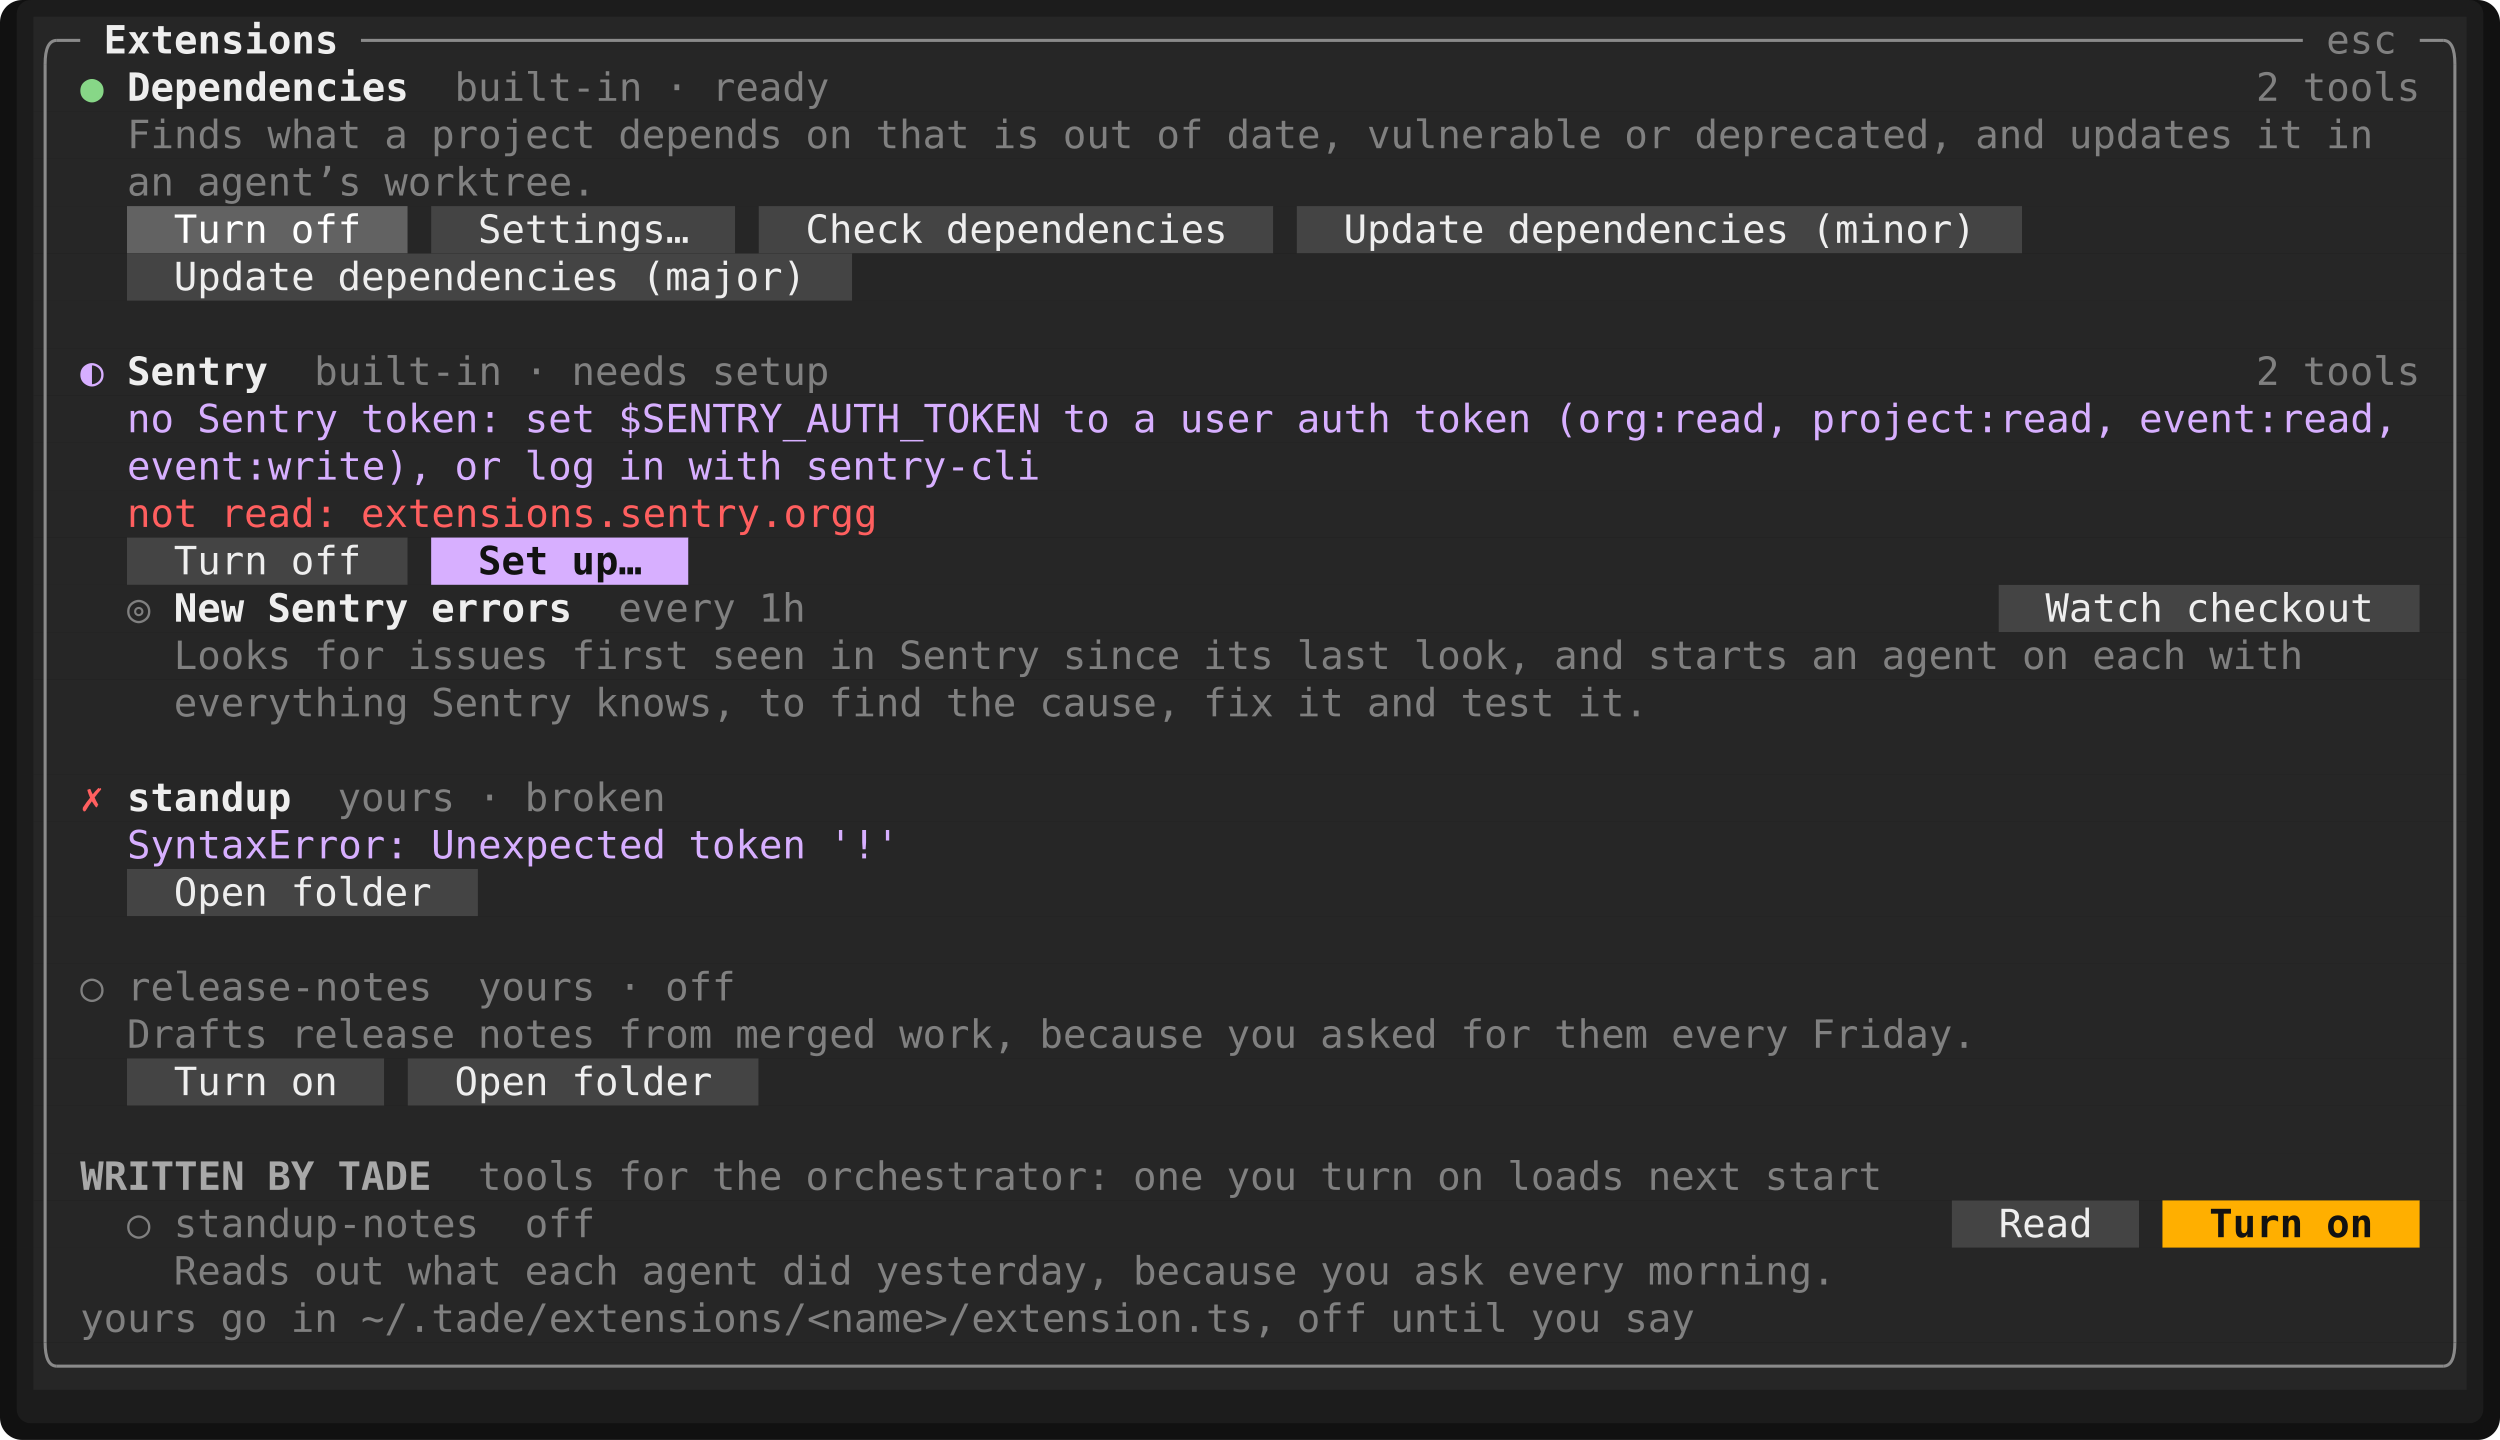
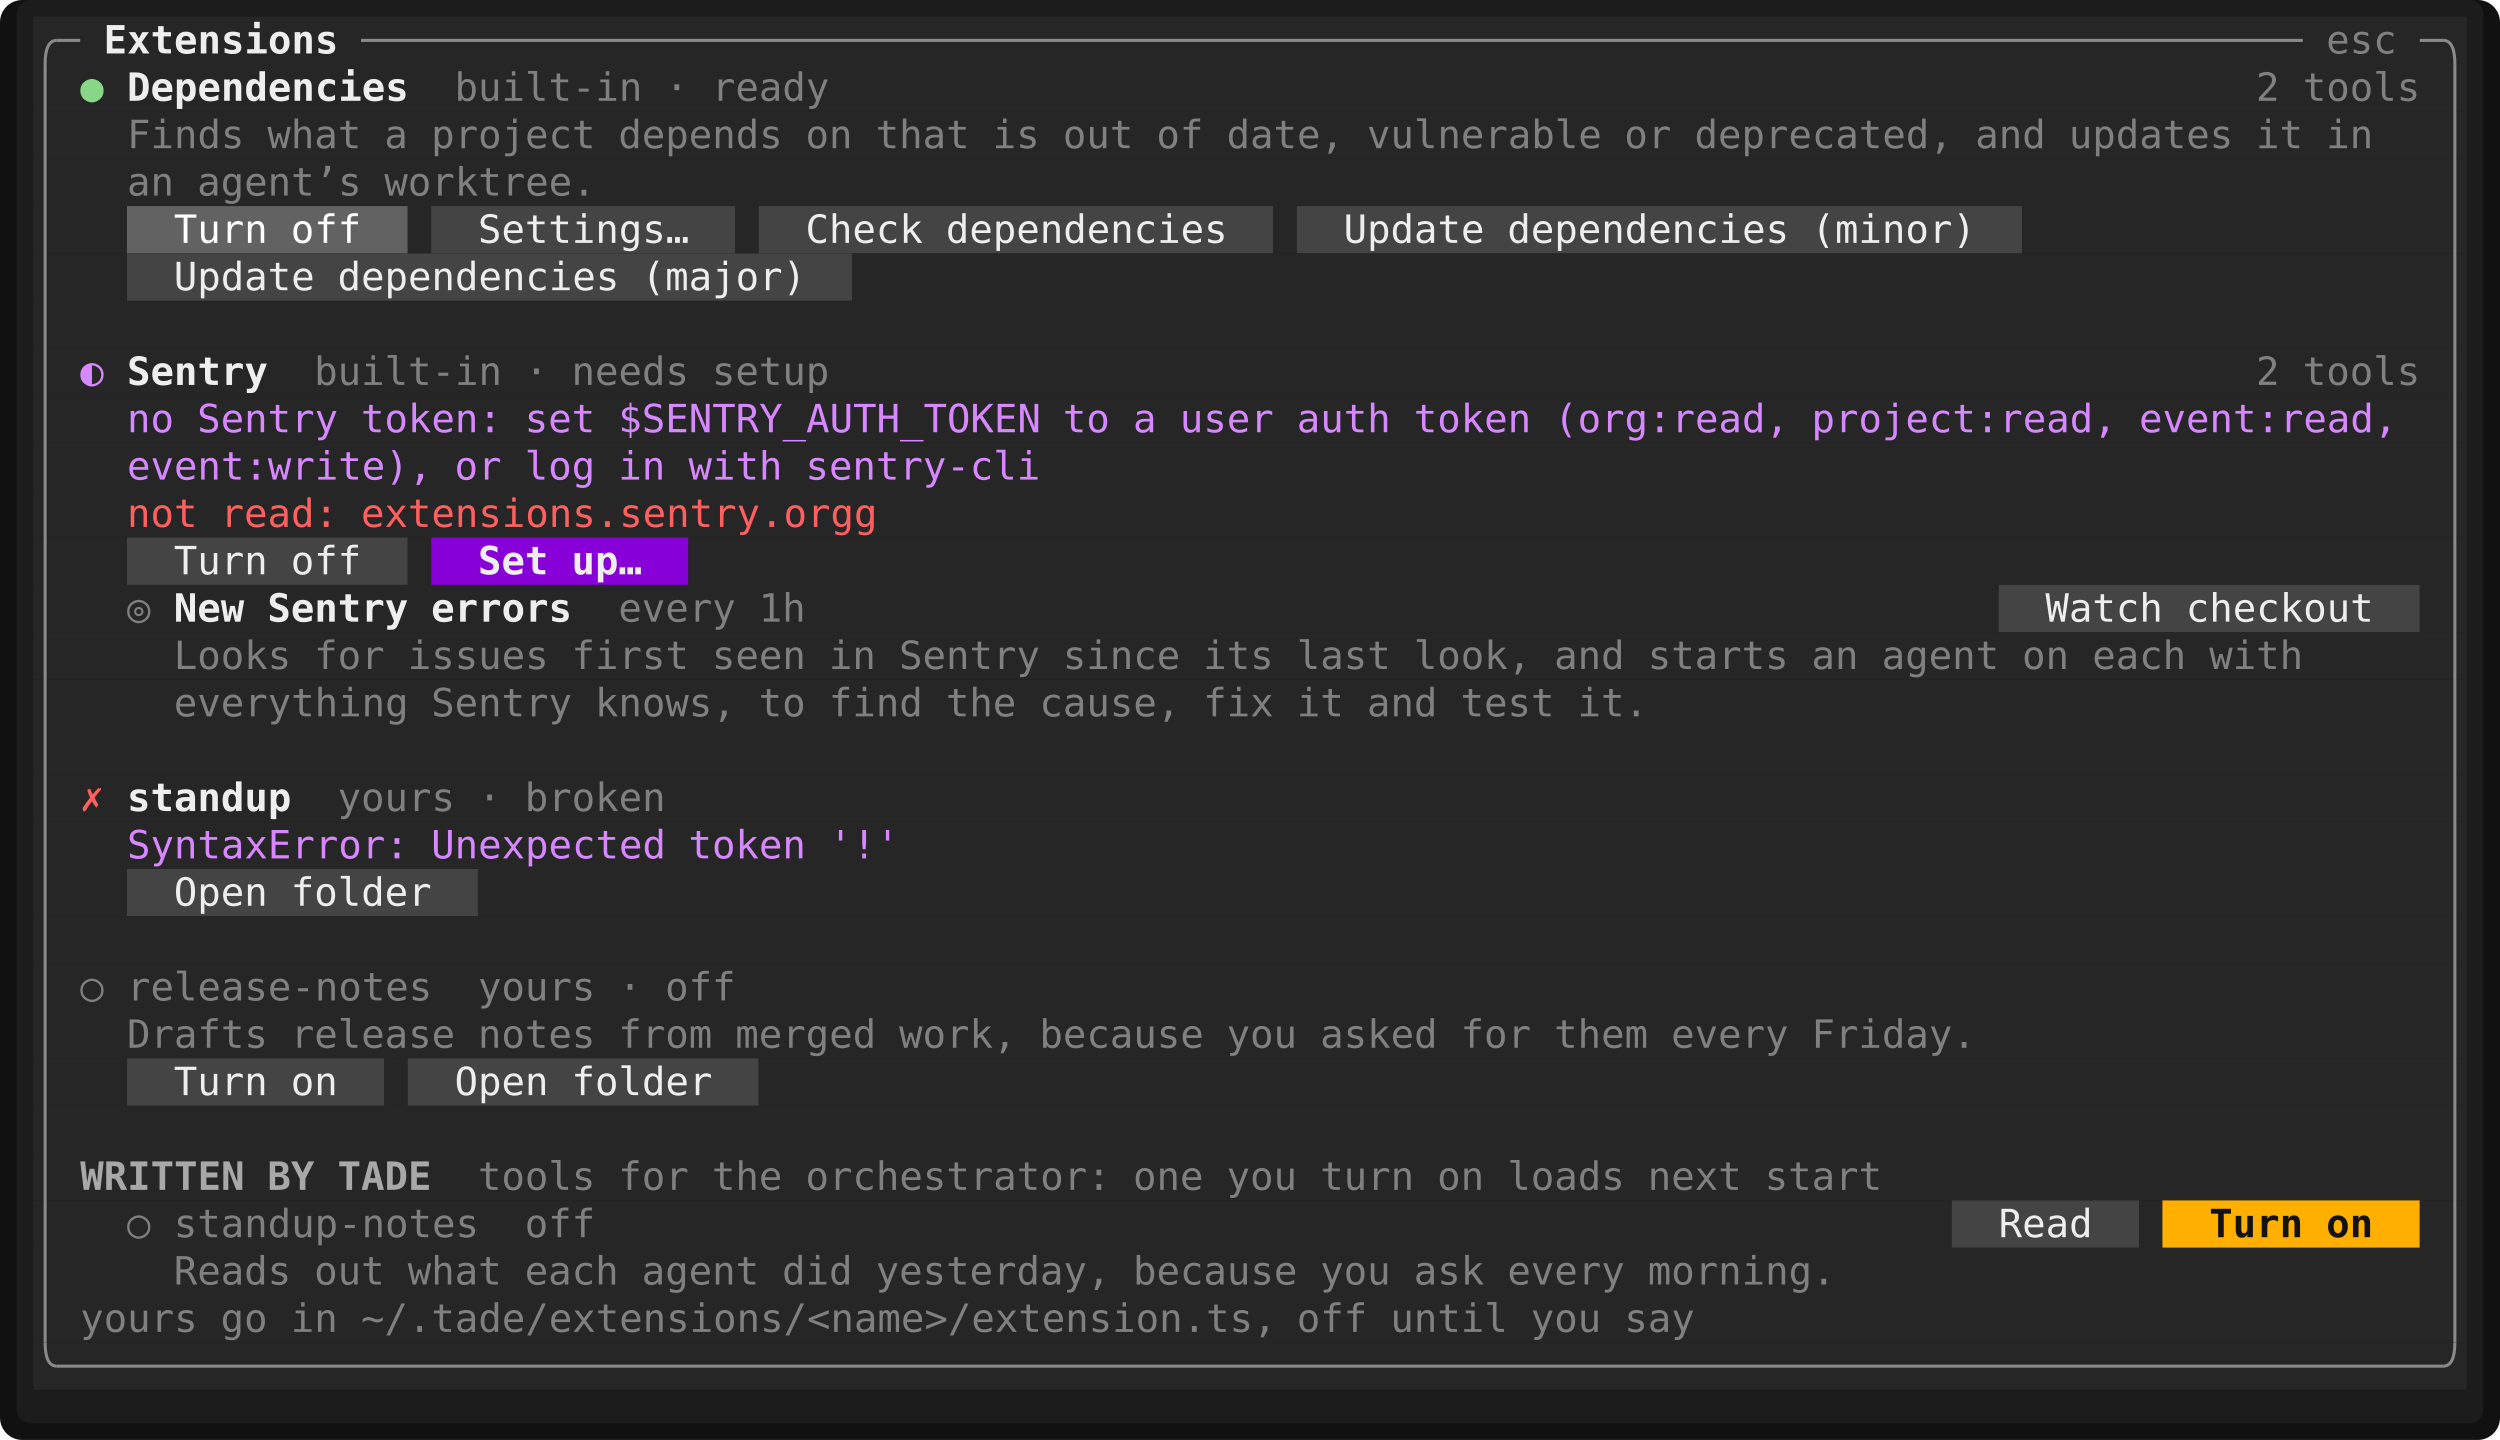
<svg xmlns="http://www.w3.org/2000/svg" viewBox="0 0 897.6 517" width="897.6" height="517" font-family="ui-monospace,SFMono-Regular,Menlo,Consolas,'DejaVu Sans Mono','Liberation Mono',monospace" font-size="14" role="img" aria-label="Tade">
  <rect width="897.6" height="517" rx="8" fill="#111111" />
  <rect x="6" y="0" width="885.6" height="511" rx="5" fill="#1c1c1c" />
  <rect x="12" y="6" width="873.6" height="17" fill="rgb(38,38,38)" />
  <rect x="12" y="23" width="873.6" height="17" fill="rgb(38,38,38)" />
  <rect x="12" y="40" width="873.6" height="17" fill="rgb(38,38,38)" />
  <rect x="12" y="57" width="873.6" height="17" fill="rgb(38,38,38)" />
  <rect x="12" y="74" width="33.6" height="17" fill="rgb(38,38,38)" />
  <rect x="45.6" y="74" width="100.8" height="17" fill="rgb(98,98,98)" />
  <rect x="146.4" y="74" width="8.4" height="17" fill="rgb(38,38,38)" />
  <rect x="154.8" y="74" width="109.2" height="17" fill="rgb(68,68,68)" />
  <rect x="264" y="74" width="8.4" height="17" fill="rgb(38,38,38)" />
  <rect x="272.4" y="74" width="184.8" height="17" fill="rgb(68,68,68)" />
  <rect x="457.2" y="74" width="8.4" height="17" fill="rgb(38,38,38)" />
  <rect x="465.6" y="74" width="260.4" height="17" fill="rgb(68,68,68)" />
  <rect x="726" y="74" width="159.6" height="17" fill="rgb(38,38,38)" />
  <rect x="12" y="91" width="33.6" height="17" fill="rgb(38,38,38)" />
  <rect x="45.6" y="91" width="260.4" height="17" fill="rgb(68,68,68)" />
  <rect x="306" y="91" width="579.6" height="17" fill="rgb(38,38,38)" />
  <rect x="12" y="108" width="873.6" height="17" fill="rgb(38,38,38)" />
  <rect x="12" y="125" width="873.6" height="17" fill="rgb(38,38,38)" />
  <rect x="12" y="142" width="873.6" height="17" fill="rgb(38,38,38)" />
  <rect x="12" y="159" width="873.6" height="17" fill="rgb(38,38,38)" />
  <rect x="12" y="176" width="873.6" height="17" fill="rgb(38,38,38)" />
  <rect x="12" y="193" width="33.6" height="17" fill="rgb(38,38,38)" />
  <rect x="45.6" y="193" width="100.8" height="17" fill="rgb(68,68,68)" />
  <rect x="146.4" y="193" width="8.4" height="17" fill="rgb(38,38,38)" />
-   <rect x="154.8" y="193" width="92.4" height="17" fill="rgb(215,175,255)" />
+   <rect x="154.8" y="193" width="92.4" height="17" fill="rgb(135,0,215)" />
  <rect x="247.2" y="193" width="638.4" height="17" fill="rgb(38,38,38)" />
  <rect x="12" y="210" width="705.6" height="17" fill="rgb(38,38,38)" />
  <rect x="717.6" y="210" width="151.2" height="17" fill="rgb(68,68,68)" />
  <rect x="868.8" y="210" width="16.8" height="17" fill="rgb(38,38,38)" />
  <rect x="12" y="227" width="873.6" height="17" fill="rgb(38,38,38)" />
  <rect x="12" y="244" width="873.6" height="17" fill="rgb(38,38,38)" />
  <rect x="12" y="261" width="873.6" height="17" fill="rgb(38,38,38)" />
  <rect x="12" y="278" width="873.6" height="17" fill="rgb(38,38,38)" />
  <rect x="12" y="295" width="873.6" height="17" fill="rgb(38,38,38)" />
  <rect x="12" y="312" width="33.6" height="17" fill="rgb(38,38,38)" />
  <rect x="45.6" y="312" width="126" height="17" fill="rgb(68,68,68)" />
  <rect x="171.6" y="312" width="714" height="17" fill="rgb(38,38,38)" />
  <rect x="12" y="329" width="873.6" height="17" fill="rgb(38,38,38)" />
  <rect x="12" y="346" width="873.6" height="17" fill="rgb(38,38,38)" />
  <rect x="12" y="363" width="873.6" height="17" fill="rgb(38,38,38)" />
  <rect x="12" y="380" width="33.6" height="17" fill="rgb(38,38,38)" />
  <rect x="45.6" y="380" width="92.4" height="17" fill="rgb(68,68,68)" />
  <rect x="138" y="380" width="8.4" height="17" fill="rgb(38,38,38)" />
  <rect x="146.4" y="380" width="126" height="17" fill="rgb(68,68,68)" />
  <rect x="272.4" y="380" width="613.2" height="17" fill="rgb(38,38,38)" />
  <rect x="12" y="397" width="873.6" height="17" fill="rgb(38,38,38)" />
  <rect x="12" y="414" width="873.6" height="17" fill="rgb(38,38,38)" />
  <rect x="12" y="431" width="688.8" height="17" fill="rgb(38,38,38)" />
  <rect x="700.8" y="431" width="67.2" height="17" fill="rgb(68,68,68)" />
  <rect x="768" y="431" width="8.4" height="17" fill="rgb(38,38,38)" />
  <rect x="776.4" y="431" width="92.4" height="17" fill="rgb(255,175,0)" />
  <rect x="868.8" y="431" width="16.8" height="17" fill="rgb(38,38,38)" />
  <rect x="12" y="448" width="873.6" height="17" fill="rgb(38,38,38)" />
  <rect x="12" y="465" width="873.6" height="17" fill="rgb(38,38,38)" />
  <rect x="12" y="482" width="873.6" height="17" fill="rgb(38,38,38)" />
  <path d="M16.2 23Q16.2 14.5 20.4 14.5" fill="none" stroke="rgb(138,138,138)" stroke-width="1.1" />
  <line x1="20.4" y1="14.5" x2="28.8" y2="14.5" stroke="rgb(138,138,138)" stroke-width="1.1" />
  <line x1="129.6" y1="14.5" x2="826.8" y2="14.5" stroke="rgb(138,138,138)" stroke-width="1.1" />
  <line x1="868.8" y1="14.5" x2="877.2" y2="14.5" stroke="rgb(138,138,138)" stroke-width="1.1" />
  <path d="M881.4 23Q881.4 14.5 877.2 14.5" fill="none" stroke="rgb(138,138,138)" stroke-width="1.1" />
  <line x1="16.2" y1="23" x2="16.2" y2="482" stroke="rgb(138,138,138)" stroke-width="1.1" />
  <line x1="881.4" y1="23" x2="881.4" y2="482" stroke="rgb(138,138,138)" stroke-width="1.1" />
  <path d="M16.2 482Q16.2 490.5 20.4 490.5" fill="none" stroke="rgb(138,138,138)" stroke-width="1.1" />
  <line x1="20.4" y1="490.5" x2="877.2" y2="490.5" stroke="rgb(138,138,138)" stroke-width="1.1" />
  <path d="M881.4 482Q881.4 490.5 877.2 490.5" fill="none" stroke="rgb(138,138,138)" stroke-width="1.1" />
  <text x="37.2" y="19.2" textLength="84" lengthAdjust="spacingAndGlyphs" fill="rgb(238,238,238)" font-weight="700">Extensions</text>
  <text x="835.2" y="19.2" textLength="25.2" lengthAdjust="spacingAndGlyphs" fill="rgb(128,128,128)">esc</text>
  <text x="28.8" y="36.2" textLength="8.4" lengthAdjust="spacingAndGlyphs" fill="rgb(135,215,135)">●</text>
  <text x="45.6" y="36.2" textLength="100.8" lengthAdjust="spacingAndGlyphs" fill="rgb(238,238,238)" font-weight="700">Dependencies</text>
  <text x="163.2" y="36.2" textLength="67.2" lengthAdjust="spacingAndGlyphs" fill="rgb(128,128,128)">built-in</text>
  <text x="238.8" y="36.2" textLength="8.4" lengthAdjust="spacingAndGlyphs" fill="rgb(128,128,128)">·</text>
  <text x="255.6" y="36.2" textLength="42" lengthAdjust="spacingAndGlyphs" fill="rgb(128,128,128)">ready</text>
  <text x="810" y="36.2" textLength="8.4" lengthAdjust="spacingAndGlyphs" fill="rgb(128,128,128)">2</text>
  <text x="826.8" y="36.2" textLength="42" lengthAdjust="spacingAndGlyphs" fill="rgb(128,128,128)">tools</text>
  <text x="45.6" y="53.2" textLength="42" lengthAdjust="spacingAndGlyphs" fill="rgb(128,128,128)">Finds</text>
  <text x="96" y="53.2" textLength="33.6" lengthAdjust="spacingAndGlyphs" fill="rgb(128,128,128)">what</text>
  <text x="138" y="53.2" textLength="8.4" lengthAdjust="spacingAndGlyphs" fill="rgb(128,128,128)">a</text>
  <text x="154.8" y="53.2" textLength="58.8" lengthAdjust="spacingAndGlyphs" fill="rgb(128,128,128)">project</text>
  <text x="222" y="53.2" textLength="58.8" lengthAdjust="spacingAndGlyphs" fill="rgb(128,128,128)">depends</text>
  <text x="289.2" y="53.2" textLength="16.8" lengthAdjust="spacingAndGlyphs" fill="rgb(128,128,128)">on</text>
  <text x="314.4" y="53.2" textLength="33.6" lengthAdjust="spacingAndGlyphs" fill="rgb(128,128,128)">that</text>
  <text x="356.4" y="53.2" textLength="16.8" lengthAdjust="spacingAndGlyphs" fill="rgb(128,128,128)">is</text>
  <text x="381.6" y="53.2" textLength="25.2" lengthAdjust="spacingAndGlyphs" fill="rgb(128,128,128)">out</text>
  <text x="415.2" y="53.2" textLength="16.8" lengthAdjust="spacingAndGlyphs" fill="rgb(128,128,128)">of</text>
  <text x="440.4" y="53.2" textLength="42" lengthAdjust="spacingAndGlyphs" fill="rgb(128,128,128)">date,</text>
  <text x="490.8" y="53.2" textLength="84" lengthAdjust="spacingAndGlyphs" fill="rgb(128,128,128)">vulnerable</text>
  <text x="583.2" y="53.2" textLength="16.8" lengthAdjust="spacingAndGlyphs" fill="rgb(128,128,128)">or</text>
  <text x="608.4" y="53.2" textLength="92.4" lengthAdjust="spacingAndGlyphs" fill="rgb(128,128,128)">deprecated,</text>
  <text x="709.2" y="53.2" textLength="25.2" lengthAdjust="spacingAndGlyphs" fill="rgb(128,128,128)">and</text>
  <text x="742.8" y="53.2" textLength="58.8" lengthAdjust="spacingAndGlyphs" fill="rgb(128,128,128)">updates</text>
  <text x="810" y="53.2" textLength="16.8" lengthAdjust="spacingAndGlyphs" fill="rgb(128,128,128)">it</text>
  <text x="835.2" y="53.2" textLength="16.8" lengthAdjust="spacingAndGlyphs" fill="rgb(128,128,128)">in</text>
  <text x="45.6" y="70.2" textLength="16.8" lengthAdjust="spacingAndGlyphs" fill="rgb(128,128,128)">an</text>
  <text x="70.8" y="70.2" textLength="58.8" lengthAdjust="spacingAndGlyphs" fill="rgb(128,128,128)">agent’s</text>
  <text x="138" y="70.2" textLength="75.6" lengthAdjust="spacingAndGlyphs" fill="rgb(128,128,128)">worktree.</text>
  <text x="62.4" y="87.2" textLength="33.6" lengthAdjust="spacingAndGlyphs" fill="rgb(255,255,255)">Turn</text>
  <text x="104.4" y="87.2" textLength="25.2" lengthAdjust="spacingAndGlyphs" fill="rgb(255,255,255)">off</text>
  <text x="171.6" y="87.2" textLength="75.6" lengthAdjust="spacingAndGlyphs" fill="rgb(238,238,238)">Settings…</text>
  <text x="289.2" y="87.2" textLength="42" lengthAdjust="spacingAndGlyphs" fill="rgb(238,238,238)">Check</text>
  <text x="339.6" y="87.2" textLength="100.8" lengthAdjust="spacingAndGlyphs" fill="rgb(238,238,238)">dependencies</text>
  <text x="482.4" y="87.2" textLength="50.4" lengthAdjust="spacingAndGlyphs" fill="rgb(238,238,238)">Update</text>
  <text x="541.2" y="87.2" textLength="100.8" lengthAdjust="spacingAndGlyphs" fill="rgb(238,238,238)">dependencies</text>
  <text x="650.4" y="87.2" textLength="58.8" lengthAdjust="spacingAndGlyphs" fill="rgb(238,238,238)">(minor)</text>
  <text x="62.4" y="104.2" textLength="50.4" lengthAdjust="spacingAndGlyphs" fill="rgb(238,238,238)">Update</text>
  <text x="121.2" y="104.2" textLength="100.8" lengthAdjust="spacingAndGlyphs" fill="rgb(238,238,238)">dependencies</text>
  <text x="230.4" y="104.2" textLength="58.8" lengthAdjust="spacingAndGlyphs" fill="rgb(238,238,238)">(major)</text>
-   <text x="28.8" y="138.2" textLength="8.4" lengthAdjust="spacingAndGlyphs" fill="rgb(215,175,255)">◐</text>
+   <text x="28.8" y="138.2" textLength="8.4" lengthAdjust="spacingAndGlyphs" fill="rgb(215,135,255)">◐</text>
  <text x="45.6" y="138.2" textLength="50.4" lengthAdjust="spacingAndGlyphs" fill="rgb(238,238,238)" font-weight="700">Sentry</text>
  <text x="112.8" y="138.2" textLength="67.2" lengthAdjust="spacingAndGlyphs" fill="rgb(128,128,128)">built-in</text>
  <text x="188.4" y="138.2" textLength="8.4" lengthAdjust="spacingAndGlyphs" fill="rgb(128,128,128)">·</text>
  <text x="205.2" y="138.2" textLength="42" lengthAdjust="spacingAndGlyphs" fill="rgb(128,128,128)">needs</text>
  <text x="255.6" y="138.2" textLength="42" lengthAdjust="spacingAndGlyphs" fill="rgb(128,128,128)">setup</text>
  <text x="810" y="138.2" textLength="8.4" lengthAdjust="spacingAndGlyphs" fill="rgb(128,128,128)">2</text>
  <text x="826.8" y="138.2" textLength="42" lengthAdjust="spacingAndGlyphs" fill="rgb(128,128,128)">tools</text>
-   <text x="45.6" y="155.2" textLength="16.8" lengthAdjust="spacingAndGlyphs" fill="rgb(215,175,255)">no</text>
-   <text x="70.8" y="155.2" textLength="50.4" lengthAdjust="spacingAndGlyphs" fill="rgb(215,175,255)">Sentry</text>
-   <text x="129.6" y="155.2" textLength="50.4" lengthAdjust="spacingAndGlyphs" fill="rgb(215,175,255)">token:</text>
-   <text x="188.4" y="155.2" textLength="25.2" lengthAdjust="spacingAndGlyphs" fill="rgb(215,175,255)">set</text>
-   <text x="222" y="155.2" textLength="151.2" lengthAdjust="spacingAndGlyphs" fill="rgb(215,175,255)">$SENTRY_AUTH_TOKEN</text>
-   <text x="381.6" y="155.2" textLength="16.8" lengthAdjust="spacingAndGlyphs" fill="rgb(215,175,255)">to</text>
-   <text x="406.8" y="155.2" textLength="8.4" lengthAdjust="spacingAndGlyphs" fill="rgb(215,175,255)">a</text>
-   <text x="423.6" y="155.2" textLength="33.6" lengthAdjust="spacingAndGlyphs" fill="rgb(215,175,255)">user</text>
-   <text x="465.6" y="155.2" textLength="33.6" lengthAdjust="spacingAndGlyphs" fill="rgb(215,175,255)">auth</text>
-   <text x="507.6" y="155.2" textLength="42" lengthAdjust="spacingAndGlyphs" fill="rgb(215,175,255)">token</text>
-   <text x="558" y="155.2" textLength="84" lengthAdjust="spacingAndGlyphs" fill="rgb(215,175,255)">(org:read,</text>
-   <text x="650.4" y="155.2" textLength="109.2" lengthAdjust="spacingAndGlyphs" fill="rgb(215,175,255)">project:read,</text>
-   <text x="768" y="155.2" textLength="92.4" lengthAdjust="spacingAndGlyphs" fill="rgb(215,175,255)">event:read,</text>
-   <text x="45.6" y="172.2" textLength="109.2" lengthAdjust="spacingAndGlyphs" fill="rgb(215,175,255)">event:write),</text>
-   <text x="163.2" y="172.2" textLength="16.8" lengthAdjust="spacingAndGlyphs" fill="rgb(215,175,255)">or</text>
-   <text x="188.4" y="172.2" textLength="25.2" lengthAdjust="spacingAndGlyphs" fill="rgb(215,175,255)">log</text>
-   <text x="222" y="172.2" textLength="16.8" lengthAdjust="spacingAndGlyphs" fill="rgb(215,175,255)">in</text>
-   <text x="247.2" y="172.2" textLength="33.6" lengthAdjust="spacingAndGlyphs" fill="rgb(215,175,255)">with</text>
-   <text x="289.2" y="172.2" textLength="84" lengthAdjust="spacingAndGlyphs" fill="rgb(215,175,255)">sentry-cli</text>
+   <text x="45.6" y="155.2" textLength="16.8" lengthAdjust="spacingAndGlyphs" fill="rgb(215,135,255)">no</text>
+   <text x="70.8" y="155.2" textLength="50.4" lengthAdjust="spacingAndGlyphs" fill="rgb(215,135,255)">Sentry</text>
+   <text x="129.6" y="155.2" textLength="50.4" lengthAdjust="spacingAndGlyphs" fill="rgb(215,135,255)">token:</text>
+   <text x="188.4" y="155.2" textLength="25.2" lengthAdjust="spacingAndGlyphs" fill="rgb(215,135,255)">set</text>
+   <text x="222" y="155.2" textLength="151.2" lengthAdjust="spacingAndGlyphs" fill="rgb(215,135,255)">$SENTRY_AUTH_TOKEN</text>
+   <text x="381.6" y="155.2" textLength="16.8" lengthAdjust="spacingAndGlyphs" fill="rgb(215,135,255)">to</text>
+   <text x="406.8" y="155.2" textLength="8.4" lengthAdjust="spacingAndGlyphs" fill="rgb(215,135,255)">a</text>
+   <text x="423.6" y="155.2" textLength="33.6" lengthAdjust="spacingAndGlyphs" fill="rgb(215,135,255)">user</text>
+   <text x="465.6" y="155.2" textLength="33.6" lengthAdjust="spacingAndGlyphs" fill="rgb(215,135,255)">auth</text>
+   <text x="507.6" y="155.2" textLength="42" lengthAdjust="spacingAndGlyphs" fill="rgb(215,135,255)">token</text>
+   <text x="558" y="155.2" textLength="84" lengthAdjust="spacingAndGlyphs" fill="rgb(215,135,255)">(org:read,</text>
+   <text x="650.4" y="155.2" textLength="109.2" lengthAdjust="spacingAndGlyphs" fill="rgb(215,135,255)">project:read,</text>
+   <text x="768" y="155.2" textLength="92.4" lengthAdjust="spacingAndGlyphs" fill="rgb(215,135,255)">event:read,</text>
+   <text x="45.6" y="172.2" textLength="109.2" lengthAdjust="spacingAndGlyphs" fill="rgb(215,135,255)">event:write),</text>
+   <text x="163.2" y="172.2" textLength="16.8" lengthAdjust="spacingAndGlyphs" fill="rgb(215,135,255)">or</text>
+   <text x="188.4" y="172.2" textLength="25.2" lengthAdjust="spacingAndGlyphs" fill="rgb(215,135,255)">log</text>
+   <text x="222" y="172.2" textLength="16.8" lengthAdjust="spacingAndGlyphs" fill="rgb(215,135,255)">in</text>
+   <text x="247.2" y="172.2" textLength="33.6" lengthAdjust="spacingAndGlyphs" fill="rgb(215,135,255)">with</text>
+   <text x="289.2" y="172.2" textLength="84" lengthAdjust="spacingAndGlyphs" fill="rgb(215,135,255)">sentry-cli</text>
  <text x="45.6" y="189.2" textLength="25.2" lengthAdjust="spacingAndGlyphs" fill="rgb(255,95,95)">not</text>
  <text x="79.2" y="189.2" textLength="42" lengthAdjust="spacingAndGlyphs" fill="rgb(255,95,95)">read:</text>
  <text x="129.6" y="189.2" textLength="184.8" lengthAdjust="spacingAndGlyphs" fill="rgb(255,95,95)">extensions.sentry.orgg</text>
  <text x="62.4" y="206.2" textLength="33.6" lengthAdjust="spacingAndGlyphs" fill="rgb(238,238,238)">Turn</text>
  <text x="104.4" y="206.2" textLength="25.2" lengthAdjust="spacingAndGlyphs" fill="rgb(238,238,238)">off</text>
-   <text x="171.6" y="206.2" textLength="25.2" lengthAdjust="spacingAndGlyphs" fill="rgb(18,18,18)" font-weight="700">Set</text>
-   <text x="205.2" y="206.2" textLength="25.2" lengthAdjust="spacingAndGlyphs" fill="rgb(18,18,18)" font-weight="700">up…</text>
+   <text x="171.6" y="206.2" textLength="25.2" lengthAdjust="spacingAndGlyphs" fill="rgb(238,238,238)" font-weight="700">Set</text>
+   <text x="205.2" y="206.2" textLength="25.2" lengthAdjust="spacingAndGlyphs" fill="rgb(238,238,238)" font-weight="700">up…</text>
  <text x="45.6" y="223.2" textLength="8.4" lengthAdjust="spacingAndGlyphs" fill="rgb(128,128,128)">◎</text>
  <text x="62.4" y="223.2" textLength="25.2" lengthAdjust="spacingAndGlyphs" fill="rgb(238,238,238)" font-weight="700">New</text>
  <text x="96" y="223.2" textLength="50.4" lengthAdjust="spacingAndGlyphs" fill="rgb(238,238,238)" font-weight="700">Sentry</text>
  <text x="154.8" y="223.2" textLength="50.4" lengthAdjust="spacingAndGlyphs" fill="rgb(238,238,238)" font-weight="700">errors</text>
  <text x="222" y="223.2" textLength="42" lengthAdjust="spacingAndGlyphs" fill="rgb(128,128,128)">every</text>
  <text x="272.4" y="223.2" textLength="16.8" lengthAdjust="spacingAndGlyphs" fill="rgb(128,128,128)">1h</text>
  <text x="734.4" y="223.2" textLength="42" lengthAdjust="spacingAndGlyphs" fill="rgb(238,238,238)">Watch</text>
  <text x="784.8" y="223.2" textLength="67.2" lengthAdjust="spacingAndGlyphs" fill="rgb(238,238,238)">checkout</text>
  <text x="62.4" y="240.2" textLength="42" lengthAdjust="spacingAndGlyphs" fill="rgb(128,128,128)">Looks</text>
  <text x="112.8" y="240.2" textLength="25.2" lengthAdjust="spacingAndGlyphs" fill="rgb(128,128,128)">for</text>
  <text x="146.4" y="240.2" textLength="50.4" lengthAdjust="spacingAndGlyphs" fill="rgb(128,128,128)">issues</text>
  <text x="205.2" y="240.2" textLength="42" lengthAdjust="spacingAndGlyphs" fill="rgb(128,128,128)">first</text>
  <text x="255.6" y="240.2" textLength="33.6" lengthAdjust="spacingAndGlyphs" fill="rgb(128,128,128)">seen</text>
  <text x="297.6" y="240.2" textLength="16.8" lengthAdjust="spacingAndGlyphs" fill="rgb(128,128,128)">in</text>
  <text x="322.8" y="240.2" textLength="50.4" lengthAdjust="spacingAndGlyphs" fill="rgb(128,128,128)">Sentry</text>
  <text x="381.6" y="240.2" textLength="42" lengthAdjust="spacingAndGlyphs" fill="rgb(128,128,128)">since</text>
  <text x="432" y="240.2" textLength="25.2" lengthAdjust="spacingAndGlyphs" fill="rgb(128,128,128)">its</text>
  <text x="465.6" y="240.2" textLength="33.6" lengthAdjust="spacingAndGlyphs" fill="rgb(128,128,128)">last</text>
  <text x="507.6" y="240.2" textLength="42" lengthAdjust="spacingAndGlyphs" fill="rgb(128,128,128)">look,</text>
  <text x="558" y="240.2" textLength="25.2" lengthAdjust="spacingAndGlyphs" fill="rgb(128,128,128)">and</text>
  <text x="591.6" y="240.2" textLength="50.4" lengthAdjust="spacingAndGlyphs" fill="rgb(128,128,128)">starts</text>
  <text x="650.4" y="240.2" textLength="16.8" lengthAdjust="spacingAndGlyphs" fill="rgb(128,128,128)">an</text>
  <text x="675.6" y="240.2" textLength="42" lengthAdjust="spacingAndGlyphs" fill="rgb(128,128,128)">agent</text>
  <text x="726" y="240.2" textLength="16.8" lengthAdjust="spacingAndGlyphs" fill="rgb(128,128,128)">on</text>
  <text x="751.2" y="240.2" textLength="33.6" lengthAdjust="spacingAndGlyphs" fill="rgb(128,128,128)">each</text>
  <text x="793.2" y="240.2" textLength="33.6" lengthAdjust="spacingAndGlyphs" fill="rgb(128,128,128)">with</text>
  <text x="62.4" y="257.2" textLength="84" lengthAdjust="spacingAndGlyphs" fill="rgb(128,128,128)">everything</text>
  <text x="154.8" y="257.2" textLength="50.4" lengthAdjust="spacingAndGlyphs" fill="rgb(128,128,128)">Sentry</text>
  <text x="213.6" y="257.2" textLength="50.4" lengthAdjust="spacingAndGlyphs" fill="rgb(128,128,128)">knows,</text>
  <text x="272.4" y="257.2" textLength="16.8" lengthAdjust="spacingAndGlyphs" fill="rgb(128,128,128)">to</text>
  <text x="297.6" y="257.2" textLength="33.6" lengthAdjust="spacingAndGlyphs" fill="rgb(128,128,128)">find</text>
  <text x="339.6" y="257.2" textLength="25.2" lengthAdjust="spacingAndGlyphs" fill="rgb(128,128,128)">the</text>
  <text x="373.2" y="257.2" textLength="50.4" lengthAdjust="spacingAndGlyphs" fill="rgb(128,128,128)">cause,</text>
  <text x="432" y="257.2" textLength="25.2" lengthAdjust="spacingAndGlyphs" fill="rgb(128,128,128)">fix</text>
  <text x="465.6" y="257.2" textLength="16.8" lengthAdjust="spacingAndGlyphs" fill="rgb(128,128,128)">it</text>
  <text x="490.8" y="257.2" textLength="25.2" lengthAdjust="spacingAndGlyphs" fill="rgb(128,128,128)">and</text>
  <text x="524.4" y="257.2" textLength="33.6" lengthAdjust="spacingAndGlyphs" fill="rgb(128,128,128)">test</text>
  <text x="566.4" y="257.2" textLength="25.2" lengthAdjust="spacingAndGlyphs" fill="rgb(128,128,128)">it.</text>
  <text x="28.8" y="291.2" textLength="8.4" lengthAdjust="spacingAndGlyphs" fill="rgb(255,95,95)">✗</text>
  <text x="45.6" y="291.2" textLength="58.8" lengthAdjust="spacingAndGlyphs" fill="rgb(238,238,238)" font-weight="700">standup</text>
  <text x="121.2" y="291.2" textLength="42" lengthAdjust="spacingAndGlyphs" fill="rgb(128,128,128)">yours</text>
  <text x="171.6" y="291.2" textLength="8.4" lengthAdjust="spacingAndGlyphs" fill="rgb(128,128,128)">·</text>
  <text x="188.4" y="291.2" textLength="50.4" lengthAdjust="spacingAndGlyphs" fill="rgb(128,128,128)">broken</text>
-   <text x="45.6" y="308.2" textLength="100.8" lengthAdjust="spacingAndGlyphs" fill="rgb(215,175,255)">SyntaxError:</text>
-   <text x="154.8" y="308.2" textLength="84" lengthAdjust="spacingAndGlyphs" fill="rgb(215,175,255)">Unexpected</text>
-   <text x="247.2" y="308.2" textLength="42" lengthAdjust="spacingAndGlyphs" fill="rgb(215,175,255)">token</text>
-   <text x="297.6" y="308.2" textLength="25.2" lengthAdjust="spacingAndGlyphs" fill="rgb(215,175,255)">'!'</text>
+   <text x="45.6" y="308.2" textLength="100.8" lengthAdjust="spacingAndGlyphs" fill="rgb(215,135,255)">SyntaxError:</text>
+   <text x="154.8" y="308.2" textLength="84" lengthAdjust="spacingAndGlyphs" fill="rgb(215,135,255)">Unexpected</text>
+   <text x="247.2" y="308.2" textLength="42" lengthAdjust="spacingAndGlyphs" fill="rgb(215,135,255)">token</text>
+   <text x="297.6" y="308.2" textLength="25.2" lengthAdjust="spacingAndGlyphs" fill="rgb(215,135,255)">'!'</text>
  <text x="62.4" y="325.2" textLength="33.6" lengthAdjust="spacingAndGlyphs" fill="rgb(238,238,238)">Open</text>
  <text x="104.4" y="325.2" textLength="50.4" lengthAdjust="spacingAndGlyphs" fill="rgb(238,238,238)">folder</text>
  <text x="28.8" y="359.2" textLength="8.4" lengthAdjust="spacingAndGlyphs" fill="rgb(128,128,128)">○</text>
  <text x="45.6" y="359.2" textLength="109.2" lengthAdjust="spacingAndGlyphs" fill="rgb(128,128,128)">release-notes</text>
  <text x="171.6" y="359.2" textLength="42" lengthAdjust="spacingAndGlyphs" fill="rgb(128,128,128)">yours</text>
  <text x="222" y="359.2" textLength="8.4" lengthAdjust="spacingAndGlyphs" fill="rgb(128,128,128)">·</text>
  <text x="238.8" y="359.2" textLength="25.2" lengthAdjust="spacingAndGlyphs" fill="rgb(128,128,128)">off</text>
  <text x="45.6" y="376.2" textLength="50.4" lengthAdjust="spacingAndGlyphs" fill="rgb(128,128,128)">Drafts</text>
  <text x="104.4" y="376.2" textLength="58.8" lengthAdjust="spacingAndGlyphs" fill="rgb(128,128,128)">release</text>
  <text x="171.6" y="376.2" textLength="42" lengthAdjust="spacingAndGlyphs" fill="rgb(128,128,128)">notes</text>
  <text x="222" y="376.2" textLength="33.6" lengthAdjust="spacingAndGlyphs" fill="rgb(128,128,128)">from</text>
  <text x="264" y="376.2" textLength="50.4" lengthAdjust="spacingAndGlyphs" fill="rgb(128,128,128)">merged</text>
  <text x="322.8" y="376.2" textLength="42" lengthAdjust="spacingAndGlyphs" fill="rgb(128,128,128)">work,</text>
  <text x="373.2" y="376.2" textLength="58.8" lengthAdjust="spacingAndGlyphs" fill="rgb(128,128,128)">because</text>
  <text x="440.4" y="376.2" textLength="25.2" lengthAdjust="spacingAndGlyphs" fill="rgb(128,128,128)">you</text>
  <text x="474" y="376.2" textLength="42" lengthAdjust="spacingAndGlyphs" fill="rgb(128,128,128)">asked</text>
  <text x="524.4" y="376.2" textLength="25.2" lengthAdjust="spacingAndGlyphs" fill="rgb(128,128,128)">for</text>
  <text x="558" y="376.2" textLength="33.6" lengthAdjust="spacingAndGlyphs" fill="rgb(128,128,128)">them</text>
  <text x="600" y="376.2" textLength="42" lengthAdjust="spacingAndGlyphs" fill="rgb(128,128,128)">every</text>
  <text x="650.4" y="376.2" textLength="58.8" lengthAdjust="spacingAndGlyphs" fill="rgb(128,128,128)">Friday.</text>
  <text x="62.4" y="393.2" textLength="33.6" lengthAdjust="spacingAndGlyphs" fill="rgb(238,238,238)">Turn</text>
  <text x="104.4" y="393.2" textLength="16.8" lengthAdjust="spacingAndGlyphs" fill="rgb(238,238,238)">on</text>
  <text x="163.2" y="393.2" textLength="33.6" lengthAdjust="spacingAndGlyphs" fill="rgb(238,238,238)">Open</text>
  <text x="205.2" y="393.2" textLength="50.4" lengthAdjust="spacingAndGlyphs" fill="rgb(238,238,238)">folder</text>
  <text x="28.8" y="427.2" textLength="58.8" lengthAdjust="spacingAndGlyphs" fill="rgb(168,168,168)" font-weight="700">WRITTEN</text>
  <text x="96" y="427.2" textLength="16.8" lengthAdjust="spacingAndGlyphs" fill="rgb(168,168,168)" font-weight="700">BY</text>
  <text x="121.2" y="427.2" textLength="33.6" lengthAdjust="spacingAndGlyphs" fill="rgb(168,168,168)" font-weight="700">TADE</text>
  <text x="171.6" y="427.2" textLength="42" lengthAdjust="spacingAndGlyphs" fill="rgb(128,128,128)">tools</text>
  <text x="222" y="427.2" textLength="25.2" lengthAdjust="spacingAndGlyphs" fill="rgb(128,128,128)">for</text>
  <text x="255.6" y="427.2" textLength="25.2" lengthAdjust="spacingAndGlyphs" fill="rgb(128,128,128)">the</text>
  <text x="289.2" y="427.2" textLength="109.2" lengthAdjust="spacingAndGlyphs" fill="rgb(128,128,128)">orchestrator:</text>
  <text x="406.8" y="427.2" textLength="25.2" lengthAdjust="spacingAndGlyphs" fill="rgb(128,128,128)">one</text>
  <text x="440.4" y="427.2" textLength="25.2" lengthAdjust="spacingAndGlyphs" fill="rgb(128,128,128)">you</text>
  <text x="474" y="427.2" textLength="33.6" lengthAdjust="spacingAndGlyphs" fill="rgb(128,128,128)">turn</text>
  <text x="516" y="427.2" textLength="16.8" lengthAdjust="spacingAndGlyphs" fill="rgb(128,128,128)">on</text>
  <text x="541.2" y="427.2" textLength="42" lengthAdjust="spacingAndGlyphs" fill="rgb(128,128,128)">loads</text>
  <text x="591.6" y="427.2" textLength="33.6" lengthAdjust="spacingAndGlyphs" fill="rgb(128,128,128)">next</text>
  <text x="633.6" y="427.2" textLength="42" lengthAdjust="spacingAndGlyphs" fill="rgb(128,128,128)">start</text>
  <text x="45.6" y="444.2" textLength="8.4" lengthAdjust="spacingAndGlyphs" fill="rgb(128,128,128)">○</text>
  <text x="62.4" y="444.2" textLength="109.2" lengthAdjust="spacingAndGlyphs" fill="rgb(128,128,128)">standup-notes</text>
  <text x="188.4" y="444.2" textLength="25.2" lengthAdjust="spacingAndGlyphs" fill="rgb(128,128,128)">off</text>
  <text x="717.6" y="444.2" textLength="33.6" lengthAdjust="spacingAndGlyphs" fill="rgb(238,238,238)">Read</text>
  <text x="793.2" y="444.2" textLength="33.6" lengthAdjust="spacingAndGlyphs" fill="rgb(18,18,18)" font-weight="700">Turn</text>
  <text x="835.2" y="444.2" textLength="16.8" lengthAdjust="spacingAndGlyphs" fill="rgb(18,18,18)" font-weight="700">on</text>
  <text x="62.4" y="461.2" textLength="42" lengthAdjust="spacingAndGlyphs" fill="rgb(128,128,128)">Reads</text>
  <text x="112.8" y="461.2" textLength="25.2" lengthAdjust="spacingAndGlyphs" fill="rgb(128,128,128)">out</text>
  <text x="146.4" y="461.2" textLength="33.6" lengthAdjust="spacingAndGlyphs" fill="rgb(128,128,128)">what</text>
  <text x="188.4" y="461.2" textLength="33.6" lengthAdjust="spacingAndGlyphs" fill="rgb(128,128,128)">each</text>
  <text x="230.4" y="461.2" textLength="42" lengthAdjust="spacingAndGlyphs" fill="rgb(128,128,128)">agent</text>
  <text x="280.8" y="461.2" textLength="25.2" lengthAdjust="spacingAndGlyphs" fill="rgb(128,128,128)">did</text>
  <text x="314.4" y="461.2" textLength="84" lengthAdjust="spacingAndGlyphs" fill="rgb(128,128,128)">yesterday,</text>
  <text x="406.8" y="461.2" textLength="58.8" lengthAdjust="spacingAndGlyphs" fill="rgb(128,128,128)">because</text>
  <text x="474" y="461.2" textLength="25.2" lengthAdjust="spacingAndGlyphs" fill="rgb(128,128,128)">you</text>
  <text x="507.6" y="461.2" textLength="25.2" lengthAdjust="spacingAndGlyphs" fill="rgb(128,128,128)">ask</text>
  <text x="541.2" y="461.2" textLength="42" lengthAdjust="spacingAndGlyphs" fill="rgb(128,128,128)">every</text>
  <text x="591.6" y="461.2" textLength="67.2" lengthAdjust="spacingAndGlyphs" fill="rgb(128,128,128)">morning.</text>
  <text x="28.8" y="478.2" textLength="42" lengthAdjust="spacingAndGlyphs" fill="rgb(128,128,128)">yours</text>
  <text x="79.2" y="478.2" textLength="16.8" lengthAdjust="spacingAndGlyphs" fill="rgb(128,128,128)">go</text>
  <text x="104.4" y="478.2" textLength="16.8" lengthAdjust="spacingAndGlyphs" fill="rgb(128,128,128)">in</text>
  <text x="129.6" y="478.2" textLength="327.6" lengthAdjust="spacingAndGlyphs" fill="rgb(128,128,128)">~/.tade/extensions/&lt;name&gt;/extension.ts,</text>
  <text x="465.6" y="478.2" textLength="25.2" lengthAdjust="spacingAndGlyphs" fill="rgb(128,128,128)">off</text>
  <text x="499.2" y="478.2" textLength="42" lengthAdjust="spacingAndGlyphs" fill="rgb(128,128,128)">until</text>
  <text x="549.6" y="478.2" textLength="25.2" lengthAdjust="spacingAndGlyphs" fill="rgb(128,128,128)">you</text>
  <text x="583.2" y="478.2" textLength="25.2" lengthAdjust="spacingAndGlyphs" fill="rgb(128,128,128)">say</text>
</svg>
